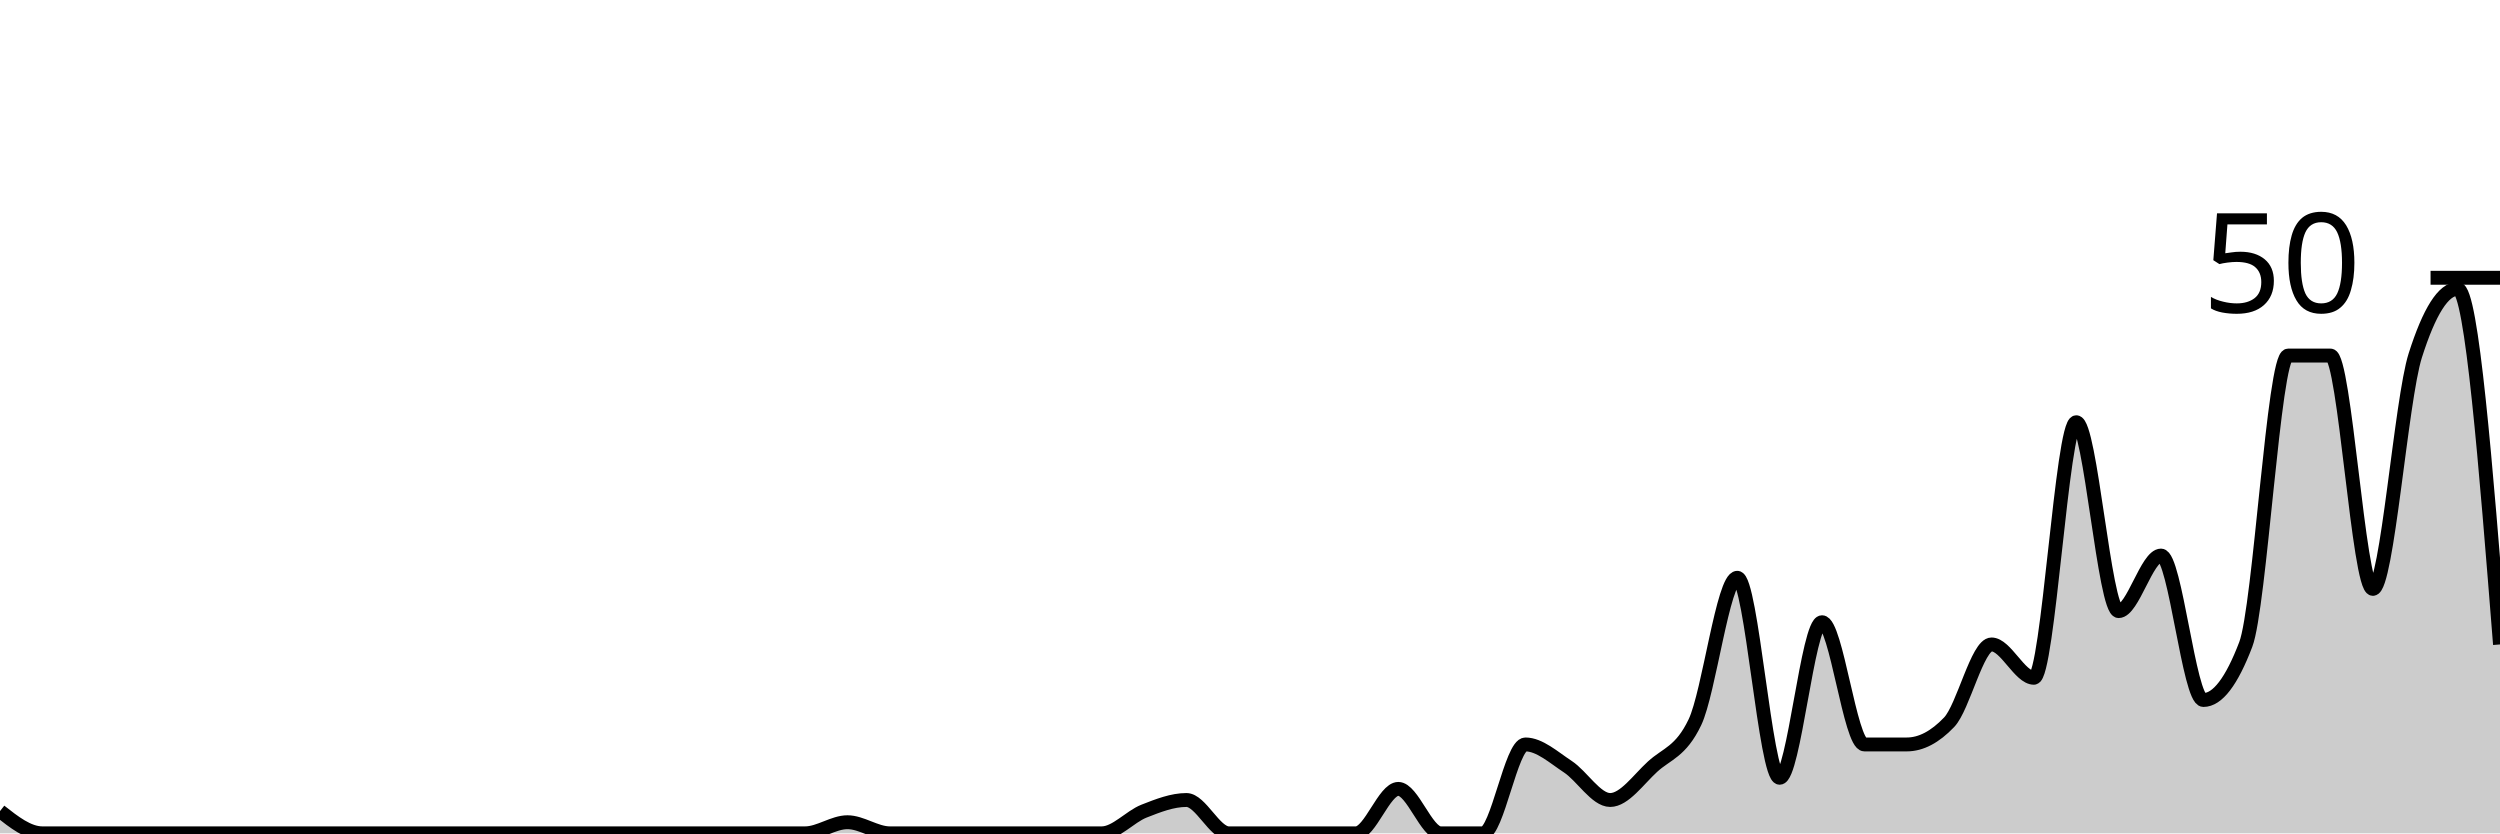
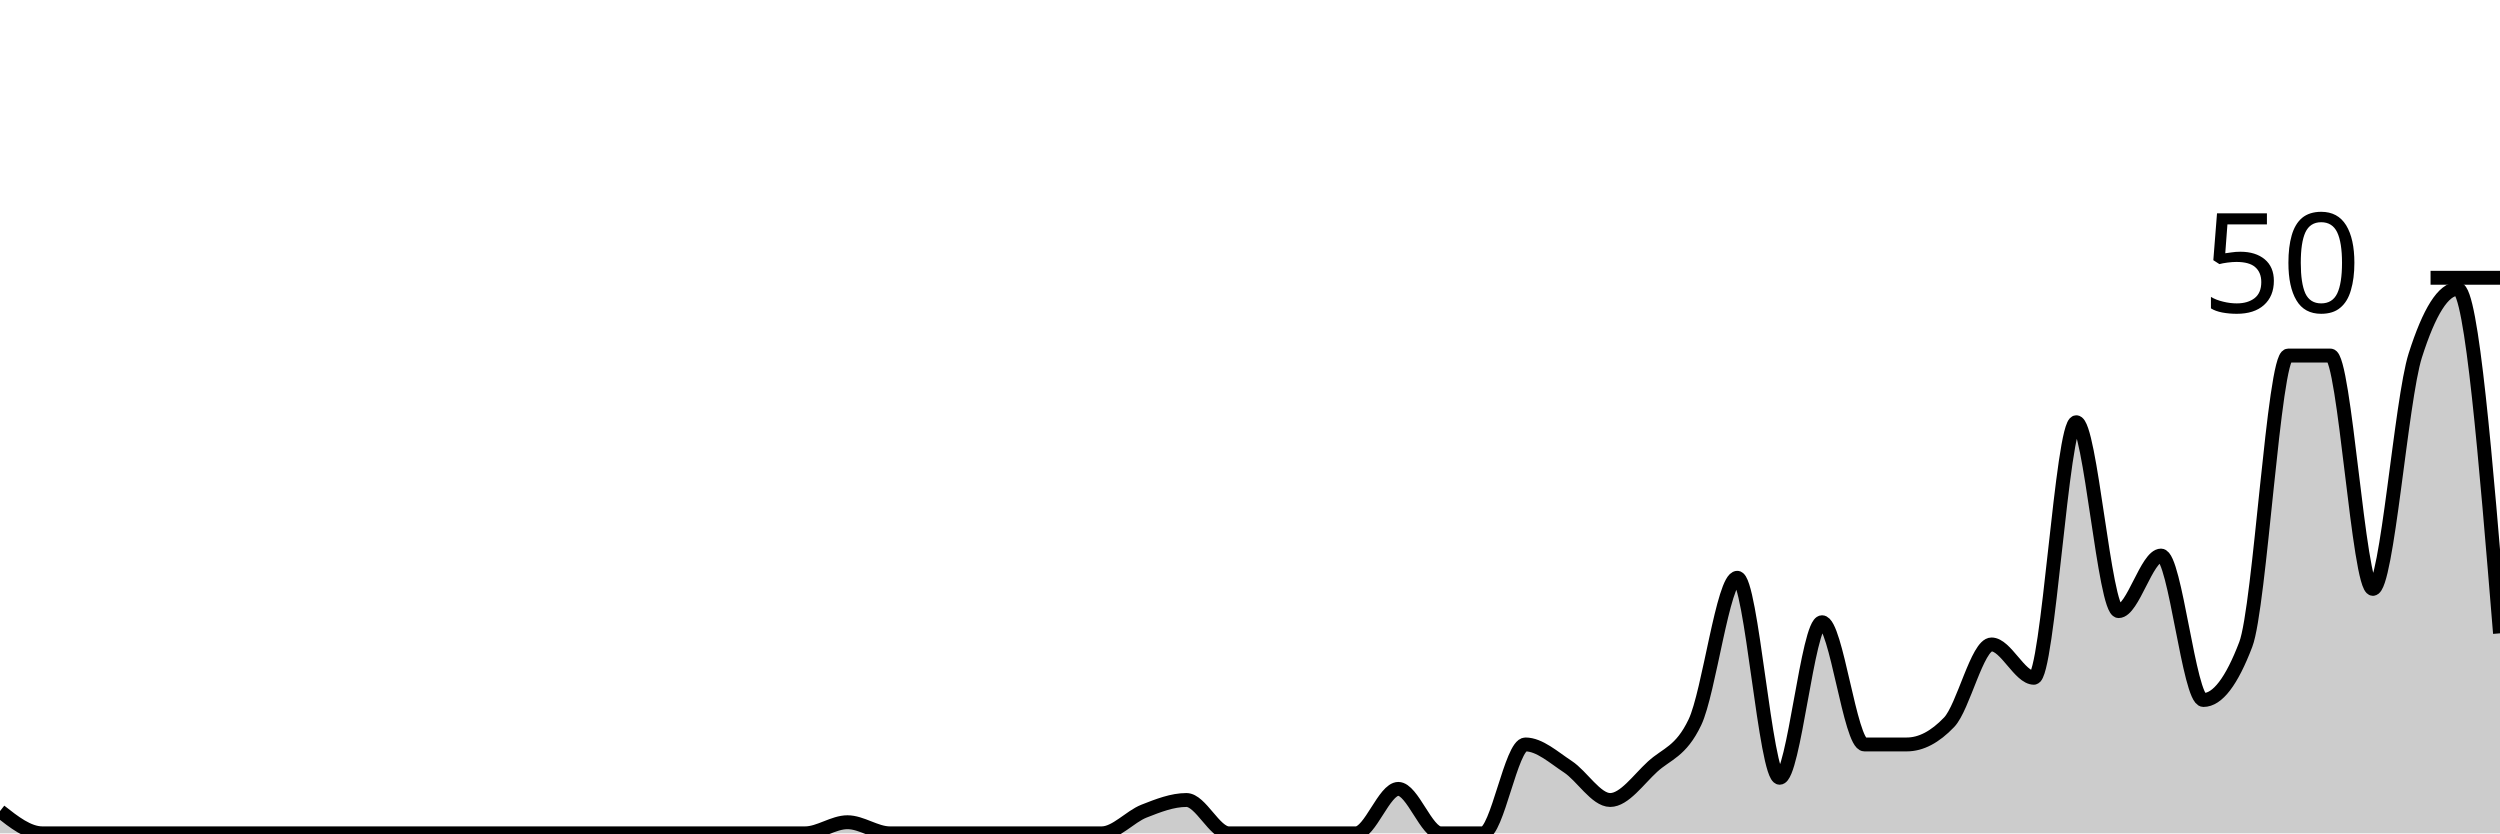
<svg xmlns="http://www.w3.org/2000/svg" viewBox="0 0 180 60">
  <g transform="translate(0,20)">
-     <path class="area" fill="rgba(0, 0, 0, 0.2)" d="M0,38.4C1.017,39.2,2.034,40,3.051,40C4.068,40,5.085,40,6.102,40C7.119,40,8.136,40,9.153,40C10.169,40,11.186,40,12.203,40C13.22,40,14.237,40,15.254,40C16.271,40,17.288,40,18.305,40C19.322,40,20.339,40,21.356,40C22.373,40,23.39,40,24.407,40C25.424,40,26.441,40,27.458,40C28.475,40,29.492,40,30.508,40C31.525,40,32.542,40,33.559,40C34.576,40,35.593,40,36.61,40C37.627,40,38.644,40,39.661,40C40.678,40,41.695,40,42.712,40C43.729,40,44.746,40,45.763,40C46.78,40,47.797,40,48.814,40C49.831,40,50.847,40,51.864,40C52.881,40,53.898,40,54.915,40C55.932,40,56.949,40,57.966,40C58.983,40,60,39.2,61.017,39.2C62.034,39.2,63.051,40,64.068,40C65.085,40,66.102,40,67.119,40C68.136,40,69.153,40,70.169,40C71.186,40,72.203,40,73.22,40C74.237,40,75.254,40,76.271,40C77.288,40,78.305,40,79.322,40C80.339,40,81.356,38.8,82.373,38.4C83.39,38,84.407,37.6,85.424,37.6C86.441,37.6,87.458,40,88.475,40C89.492,40,90.508,40,91.525,40C92.542,40,93.559,40,94.576,40C95.593,40,96.61,40,97.627,40C98.644,40,99.661,36.8,100.678,36.8C101.695,36.8,102.712,40,103.729,40C104.746,40,105.763,40,106.78,40C107.797,40,108.814,33.6,109.831,33.6C110.847,33.6,111.864,34.533,112.881,35.2C113.898,35.867,114.915,37.6,115.932,37.6C116.949,37.6,117.966,36.133,118.983,35.2C120,34.267,121.017,34.133,122.034,32C123.051,29.867,124.068,21.6,125.085,21.6C126.102,21.6,127.119,36,128.136,36C129.153,36,130.169,24.8,131.186,24.8C132.203,24.8,133.22,33.6,134.237,33.6C135.254,33.6,136.271,33.6,137.288,33.6C138.305,33.6,139.322,33.067,140.339,32C141.356,30.933,142.373,26.4,143.39,26.4C144.407,26.4,145.424,28.8,146.441,28.8C147.458,28.8,148.475,10.4,149.492,10.4C150.508,10.4,151.525,24,152.542,24C153.559,24,154.576,20,155.593,20C156.61,20,157.627,30.4,158.644,30.4C159.661,30.4,160.678,29.067,161.695,26.4C162.712,23.733,163.729,5.6,164.746,5.6C165.763,5.6,166.78,5.6,167.797,5.6C168.814,5.6,169.831,22.4,170.847,22.4C171.864,22.4,172.881,8.8,173.898,5.6C174.915,2.4,175.932,0.8,176.949,0.8C177.966,0.8,178.983,13.6,180,26.4L180,40C178.983,40,177.966,40,176.949,40C175.932,40,174.915,40,173.898,40C172.881,40,171.864,40,170.847,40C169.831,40,168.814,40,167.797,40C166.78,40,165.763,40,164.746,40C163.729,40,162.712,40,161.695,40C160.678,40,159.661,40,158.644,40C157.627,40,156.61,40,155.593,40C154.576,40,153.559,40,152.542,40C151.525,40,150.508,40,149.492,40C148.475,40,147.458,40,146.441,40C145.424,40,144.407,40,143.39,40C142.373,40,141.356,40,140.339,40C139.322,40,138.305,40,137.288,40C136.271,40,135.254,40,134.237,40C133.22,40,132.203,40,131.186,40C130.169,40,129.153,40,128.136,40C127.119,40,126.102,40,125.085,40C124.068,40,123.051,40,122.034,40C121.017,40,120,40,118.983,40C117.966,40,116.949,40,115.932,40C114.915,40,113.898,40,112.881,40C111.864,40,110.847,40,109.831,40C108.814,40,107.797,40,106.78,40C105.763,40,104.746,40,103.729,40C102.712,40,101.695,40,100.678,40C99.661,40,98.644,40,97.627,40C96.61,40,95.593,40,94.576,40C93.559,40,92.542,40,91.525,40C90.508,40,89.492,40,88.475,40C87.458,40,86.441,40,85.424,40C84.407,40,83.39,40,82.373,40C81.356,40,80.339,40,79.322,40C78.305,40,77.288,40,76.271,40C75.254,40,74.237,40,73.22,40C72.203,40,71.186,40,70.169,40C69.153,40,68.136,40,67.119,40C66.102,40,65.085,40,64.068,40C63.051,40,62.034,40,61.017,40C60,40,58.983,40,57.966,40C56.949,40,55.932,40,54.915,40C53.898,40,52.881,40,51.864,40C50.847,40,49.831,40,48.814,40C47.797,40,46.78,40,45.763,40C44.746,40,43.729,40,42.712,40C41.695,40,40.678,40,39.661,40C38.644,40,37.627,40,36.61,40C35.593,40,34.576,40,33.559,40C32.542,40,31.525,40,30.508,40C29.492,40,28.475,40,27.458,40C26.441,40,25.424,40,24.407,40C23.39,40,22.373,40,21.356,40C20.339,40,19.322,40,18.305,40C17.288,40,16.271,40,15.254,40C14.237,40,13.22,40,12.203,40C11.186,40,10.169,40,9.153,40C8.136,40,7.119,40,6.102,40C5.085,40,4.068,40,3.051,40C2.034,40,1.017,40,0,40Z" />
-     <path class="line" stroke="black" fill="none" d="M0,38.4C1.017,39.2,2.034,40,3.051,40C4.068,40,5.085,40,6.102,40C7.119,40,8.136,40,9.153,40C10.169,40,11.186,40,12.203,40C13.22,40,14.237,40,15.254,40C16.271,40,17.288,40,18.305,40C19.322,40,20.339,40,21.356,40C22.373,40,23.39,40,24.407,40C25.424,40,26.441,40,27.458,40C28.475,40,29.492,40,30.508,40C31.525,40,32.542,40,33.559,40C34.576,40,35.593,40,36.61,40C37.627,40,38.644,40,39.661,40C40.678,40,41.695,40,42.712,40C43.729,40,44.746,40,45.763,40C46.78,40,47.797,40,48.814,40C49.831,40,50.847,40,51.864,40C52.881,40,53.898,40,54.915,40C55.932,40,56.949,40,57.966,40C58.983,40,60,39.2,61.017,39.2C62.034,39.2,63.051,40,64.068,40C65.085,40,66.102,40,67.119,40C68.136,40,69.153,40,70.169,40C71.186,40,72.203,40,73.22,40C74.237,40,75.254,40,76.271,40C77.288,40,78.305,40,79.322,40C80.339,40,81.356,38.8,82.373,38.4C83.39,38,84.407,37.6,85.424,37.6C86.441,37.6,87.458,40,88.475,40C89.492,40,90.508,40,91.525,40C92.542,40,93.559,40,94.576,40C95.593,40,96.61,40,97.627,40C98.644,40,99.661,36.8,100.678,36.8C101.695,36.8,102.712,40,103.729,40C104.746,40,105.763,40,106.78,40C107.797,40,108.814,33.6,109.831,33.6C110.847,33.6,111.864,34.533,112.881,35.2C113.898,35.867,114.915,37.6,115.932,37.6C116.949,37.6,117.966,36.133,118.983,35.2C120,34.267,121.017,34.133,122.034,32C123.051,29.867,124.068,21.6,125.085,21.6C126.102,21.6,127.119,36,128.136,36C129.153,36,130.169,24.8,131.186,24.8C132.203,24.8,133.22,33.6,134.237,33.6C135.254,33.6,136.271,33.6,137.288,33.6C138.305,33.6,139.322,33.067,140.339,32C141.356,30.933,142.373,26.4,143.39,26.4C144.407,26.4,145.424,28.8,146.441,28.8C147.458,28.8,148.475,10.4,149.492,10.4C150.508,10.4,151.525,24,152.542,24C153.559,24,154.576,20,155.593,20C156.61,20,157.627,30.4,158.644,30.4C159.661,30.4,160.678,29.067,161.695,26.4C162.712,23.733,163.729,5.6,164.746,5.6C165.763,5.6,166.78,5.6,167.797,5.6C168.814,5.6,169.831,22.4,170.847,22.4C171.864,22.4,172.881,8.8,173.898,5.6C174.915,2.4,175.932,0.8,176.949,0.8C177.966,0.8,178.983,13.6,180,26.4" />
+     <path class="area" fill="rgba(0, 0, 0, 0.2)" d="M0,38.4C1.017,39.2,2.034,40,3.051,40C4.068,40,5.085,40,6.102,40C7.119,40,8.136,40,9.153,40C10.169,40,11.186,40,12.203,40C13.22,40,14.237,40,15.254,40C16.271,40,17.288,40,18.305,40C19.322,40,20.339,40,21.356,40C22.373,40,23.39,40,24.407,40C25.424,40,26.441,40,27.458,40C28.475,40,29.492,40,30.508,40C31.525,40,32.542,40,33.559,40C34.576,40,35.593,40,36.61,40C37.627,40,38.644,40,39.661,40C40.678,40,41.695,40,42.712,40C43.729,40,44.746,40,45.763,40C46.78,40,47.797,40,48.814,40C49.831,40,50.847,40,51.864,40C52.881,40,53.898,40,54.915,40C55.932,40,56.949,40,57.966,40C58.983,40,60,39.2,61.017,39.2C62.034,39.2,63.051,40,64.068,40C65.085,40,66.102,40,67.119,40C68.136,40,69.153,40,70.169,40C71.186,40,72.203,40,73.22,40C74.237,40,75.254,40,76.271,40C77.288,40,78.305,40,79.322,40C80.339,40,81.356,38.8,82.373,38.4C83.39,38,84.407,37.6,85.424,37.6C86.441,37.6,87.458,40,88.475,40C89.492,40,90.508,40,91.525,40C92.542,40,93.559,40,94.576,40C95.593,40,96.61,40,97.627,40C98.644,40,99.661,36.8,100.678,36.8C101.695,36.8,102.712,40,103.729,40C104.746,40,105.763,40,106.78,40C107.797,40,108.814,33.6,109.831,33.6C110.847,33.6,111.864,34.533,112.881,35.2C113.898,35.867,114.915,37.6,115.932,37.6C116.949,37.6,117.966,36.133,118.983,35.2C120,34.267,121.017,34.133,122.034,32C123.051,29.867,124.068,21.6,125.085,21.6C126.102,21.6,127.119,36,128.136,36C129.153,36,130.169,24.8,131.186,24.8C132.203,24.8,133.22,33.6,134.237,33.6C135.254,33.6,136.271,33.6,137.288,33.6C138.305,33.6,139.322,33.067,140.339,32C141.356,30.933,142.373,26.4,143.39,26.4C144.407,26.4,145.424,28.8,146.441,28.8C147.458,28.8,148.475,10.4,149.492,10.4C150.508,10.4,151.525,24,152.542,24C153.559,24,154.576,20,155.593,20C156.61,20,157.627,30.4,158.644,30.4C159.661,30.4,160.678,29.067,161.695,26.4C162.712,23.733,163.729,5.6,164.746,5.6C165.763,5.6,166.78,5.6,167.797,5.6C168.814,5.6,169.831,22.4,170.847,22.4C171.864,22.4,172.881,8.8,173.898,5.6C174.915,2.4,175.932,0.8,176.949,0.8C177.966,0.8,178.983,13.2,180,25.6L180,40C178.983,40,177.966,40,176.949,40C175.932,40,174.915,40,173.898,40C172.881,40,171.864,40,170.847,40C169.831,40,168.814,40,167.797,40C166.78,40,165.763,40,164.746,40C163.729,40,162.712,40,161.695,40C160.678,40,159.661,40,158.644,40C157.627,40,156.61,40,155.593,40C154.576,40,153.559,40,152.542,40C151.525,40,150.508,40,149.492,40C148.475,40,147.458,40,146.441,40C145.424,40,144.407,40,143.39,40C142.373,40,141.356,40,140.339,40C139.322,40,138.305,40,137.288,40C136.271,40,135.254,40,134.237,40C133.22,40,132.203,40,131.186,40C130.169,40,129.153,40,128.136,40C127.119,40,126.102,40,125.085,40C124.068,40,123.051,40,122.034,40C121.017,40,120,40,118.983,40C117.966,40,116.949,40,115.932,40C114.915,40,113.898,40,112.881,40C111.864,40,110.847,40,109.831,40C108.814,40,107.797,40,106.78,40C105.763,40,104.746,40,103.729,40C102.712,40,101.695,40,100.678,40C99.661,40,98.644,40,97.627,40C96.61,40,95.593,40,94.576,40C93.559,40,92.542,40,91.525,40C90.508,40,89.492,40,88.475,40C87.458,40,86.441,40,85.424,40C84.407,40,83.39,40,82.373,40C81.356,40,80.339,40,79.322,40C78.305,40,77.288,40,76.271,40C75.254,40,74.237,40,73.22,40C72.203,40,71.186,40,70.169,40C69.153,40,68.136,40,67.119,40C66.102,40,65.085,40,64.068,40C63.051,40,62.034,40,61.017,40C60,40,58.983,40,57.966,40C56.949,40,55.932,40,54.915,40C53.898,40,52.881,40,51.864,40C50.847,40,49.831,40,48.814,40C47.797,40,46.78,40,45.763,40C44.746,40,43.729,40,42.712,40C41.695,40,40.678,40,39.661,40C38.644,40,37.627,40,36.61,40C35.593,40,34.576,40,33.559,40C32.542,40,31.525,40,30.508,40C29.492,40,28.475,40,27.458,40C26.441,40,25.424,40,24.407,40C23.39,40,22.373,40,21.356,40C20.339,40,19.322,40,18.305,40C17.288,40,16.271,40,15.254,40C14.237,40,13.22,40,12.203,40C11.186,40,10.169,40,9.153,40C8.136,40,7.119,40,6.102,40C5.085,40,4.068,40,3.051,40C2.034,40,1.017,40,0,40Z" />
+     <path class="line" stroke="black" fill="none" d="M0,38.4C1.017,39.2,2.034,40,3.051,40C4.068,40,5.085,40,6.102,40C7.119,40,8.136,40,9.153,40C10.169,40,11.186,40,12.203,40C13.22,40,14.237,40,15.254,40C16.271,40,17.288,40,18.305,40C19.322,40,20.339,40,21.356,40C22.373,40,23.39,40,24.407,40C25.424,40,26.441,40,27.458,40C28.475,40,29.492,40,30.508,40C31.525,40,32.542,40,33.559,40C34.576,40,35.593,40,36.61,40C37.627,40,38.644,40,39.661,40C40.678,40,41.695,40,42.712,40C43.729,40,44.746,40,45.763,40C46.78,40,47.797,40,48.814,40C49.831,40,50.847,40,51.864,40C52.881,40,53.898,40,54.915,40C55.932,40,56.949,40,57.966,40C58.983,40,60,39.2,61.017,39.2C62.034,39.2,63.051,40,64.068,40C65.085,40,66.102,40,67.119,40C68.136,40,69.153,40,70.169,40C71.186,40,72.203,40,73.22,40C74.237,40,75.254,40,76.271,40C77.288,40,78.305,40,79.322,40C80.339,40,81.356,38.8,82.373,38.4C83.39,38,84.407,37.6,85.424,37.6C86.441,37.6,87.458,40,88.475,40C89.492,40,90.508,40,91.525,40C92.542,40,93.559,40,94.576,40C95.593,40,96.61,40,97.627,40C98.644,40,99.661,36.8,100.678,36.8C101.695,36.8,102.712,40,103.729,40C104.746,40,105.763,40,106.78,40C107.797,40,108.814,33.6,109.831,33.6C110.847,33.6,111.864,34.533,112.881,35.2C113.898,35.867,114.915,37.6,115.932,37.6C116.949,37.6,117.966,36.133,118.983,35.2C120,34.267,121.017,34.133,122.034,32C123.051,29.867,124.068,21.6,125.085,21.6C126.102,21.6,127.119,36,128.136,36C129.153,36,130.169,24.8,131.186,24.8C132.203,24.8,133.22,33.6,134.237,33.6C135.254,33.6,136.271,33.6,137.288,33.6C138.305,33.6,139.322,33.067,140.339,32C141.356,30.933,142.373,26.4,143.39,26.4C144.407,26.4,145.424,28.8,146.441,28.8C147.458,28.8,148.475,10.4,149.492,10.4C150.508,10.4,151.525,24,152.542,24C153.559,24,154.576,20,155.593,20C156.61,20,157.627,30.4,158.644,30.4C159.661,30.4,160.678,29.067,161.695,26.4C162.712,23.733,163.729,5.6,164.746,5.6C165.763,5.6,166.78,5.6,167.797,5.6C168.814,5.6,169.831,22.4,170.847,22.4C171.864,22.4,172.881,8.8,173.898,5.6C174.915,2.4,175.932,0.8,176.949,0.8C177.966,0.8,178.983,13.2,180,25.6" />
    <path class="axis-ceiling" stroke-width="1" stroke="black" fill="none" d="M175,0L180,0" />
    <text class="axis-ceiling-label" font-family="sans-serif" text-anchor="end" font-size="10px" x="170" y="2.5">50</text>
  </g>
</svg>
